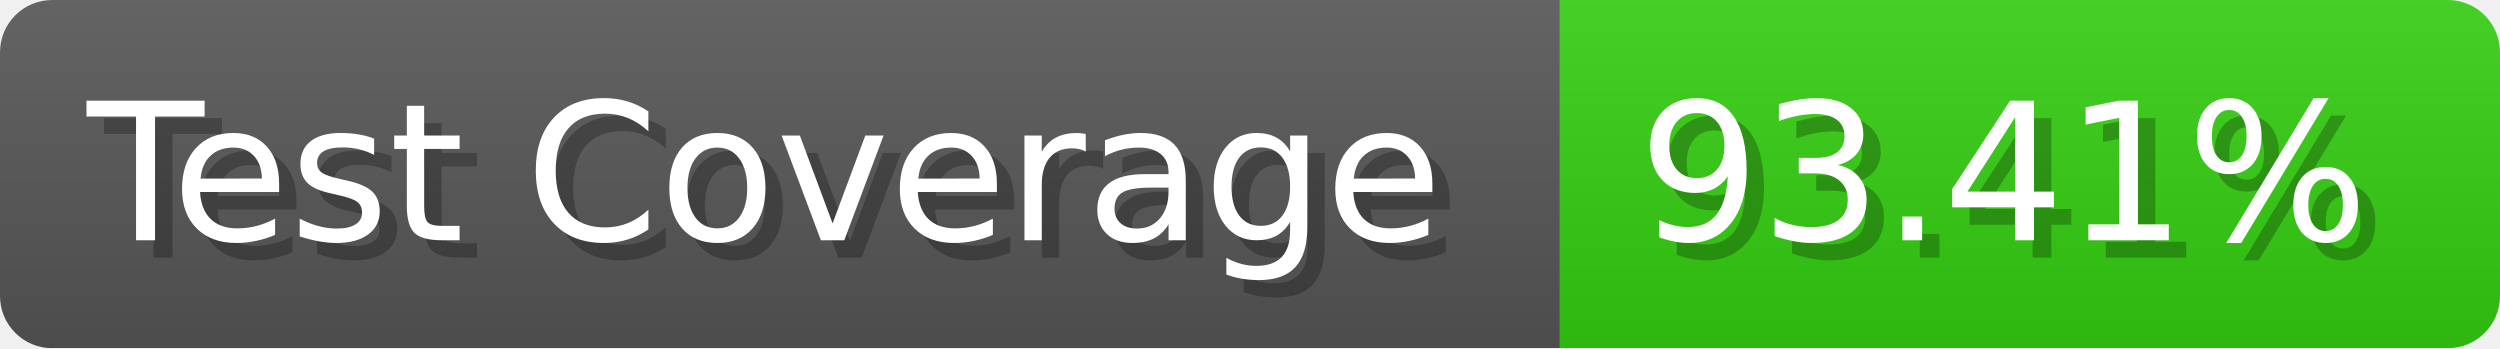
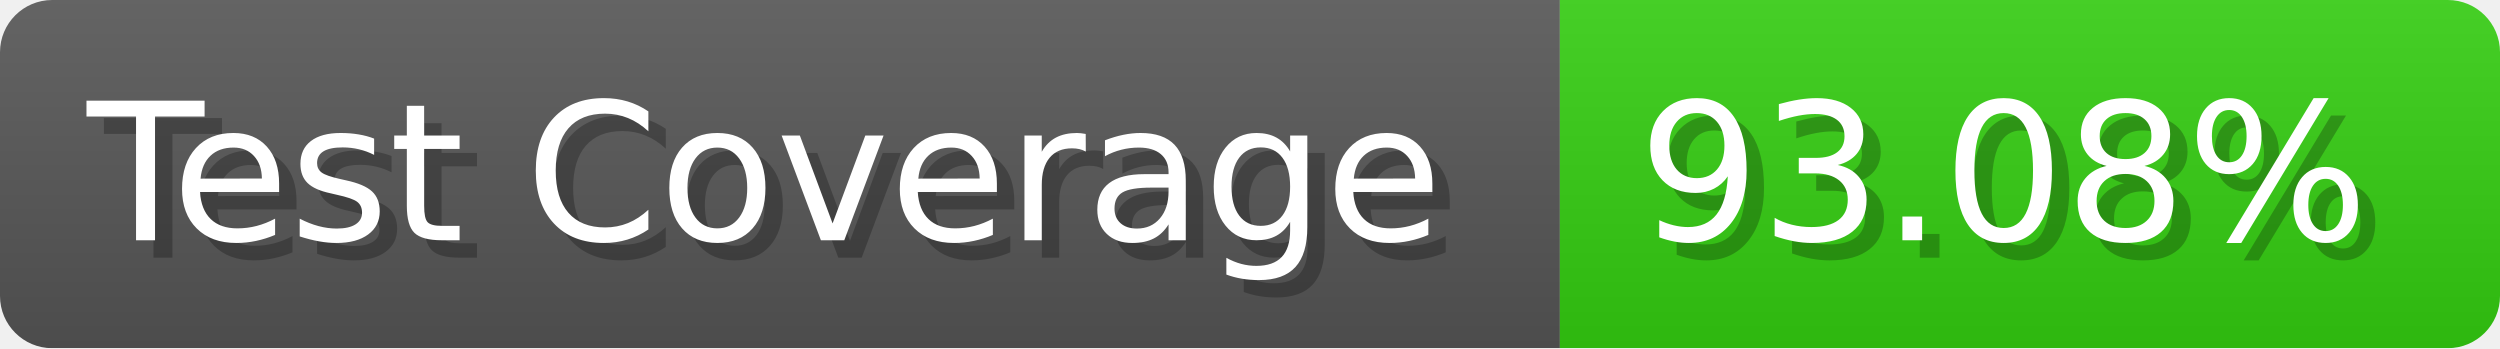
- <svg xmlns="http://www.w3.org/2000/svg" width="143.6" height="20" viewBox="0 0 1436 200" role="img" aria-label="Test Coverage: 93.41%">
+ <svg xmlns="http://www.w3.org/2000/svg" width="143.6" height="20" viewBox="0 0 1436 200" role="img" aria-label="Test Coverage: 93.08%">
  <linearGradient id="a" x2="0" y2="100%">
    <stop offset="0" stop-opacity=".1" stop-color="#EEE" />
    <stop offset="1" stop-opacity=".1" />
  </linearGradient>
  <mask id="m">
    <rect width="1436" height="200" rx="30" fill="#FFF" />
  </mask>
  <g mask="url(#m)">
    <rect width="896" height="200" fill="#555" />
    <rect width="540" height="200" fill="#3C1" x="896" />
    <rect width="1436" height="200" fill="url(#a)" />
  </g>
  <g aria-hidden="true" fill="#fff" text-anchor="start" font-family="Verdana,DejaVu Sans,sans-serif" font-size="110">
    <text x="60" y="148" textLength="796" fill="#000" opacity="0.25">Test Coverage</text>
    <text x="50" y="138" textLength="796">Test Coverage</text>
-     <text x="951" y="148" textLength="440" fill="#000" opacity="0.25">93.41%</text>
-     <text x="941" y="138" textLength="440">93.41%</text>
+     <text x="951" y="148" textLength="440" fill="#000" opacity="0.25">93.08%</text>
+     <text x="941" y="138" textLength="440">93.08%</text>
  </g>
</svg>
